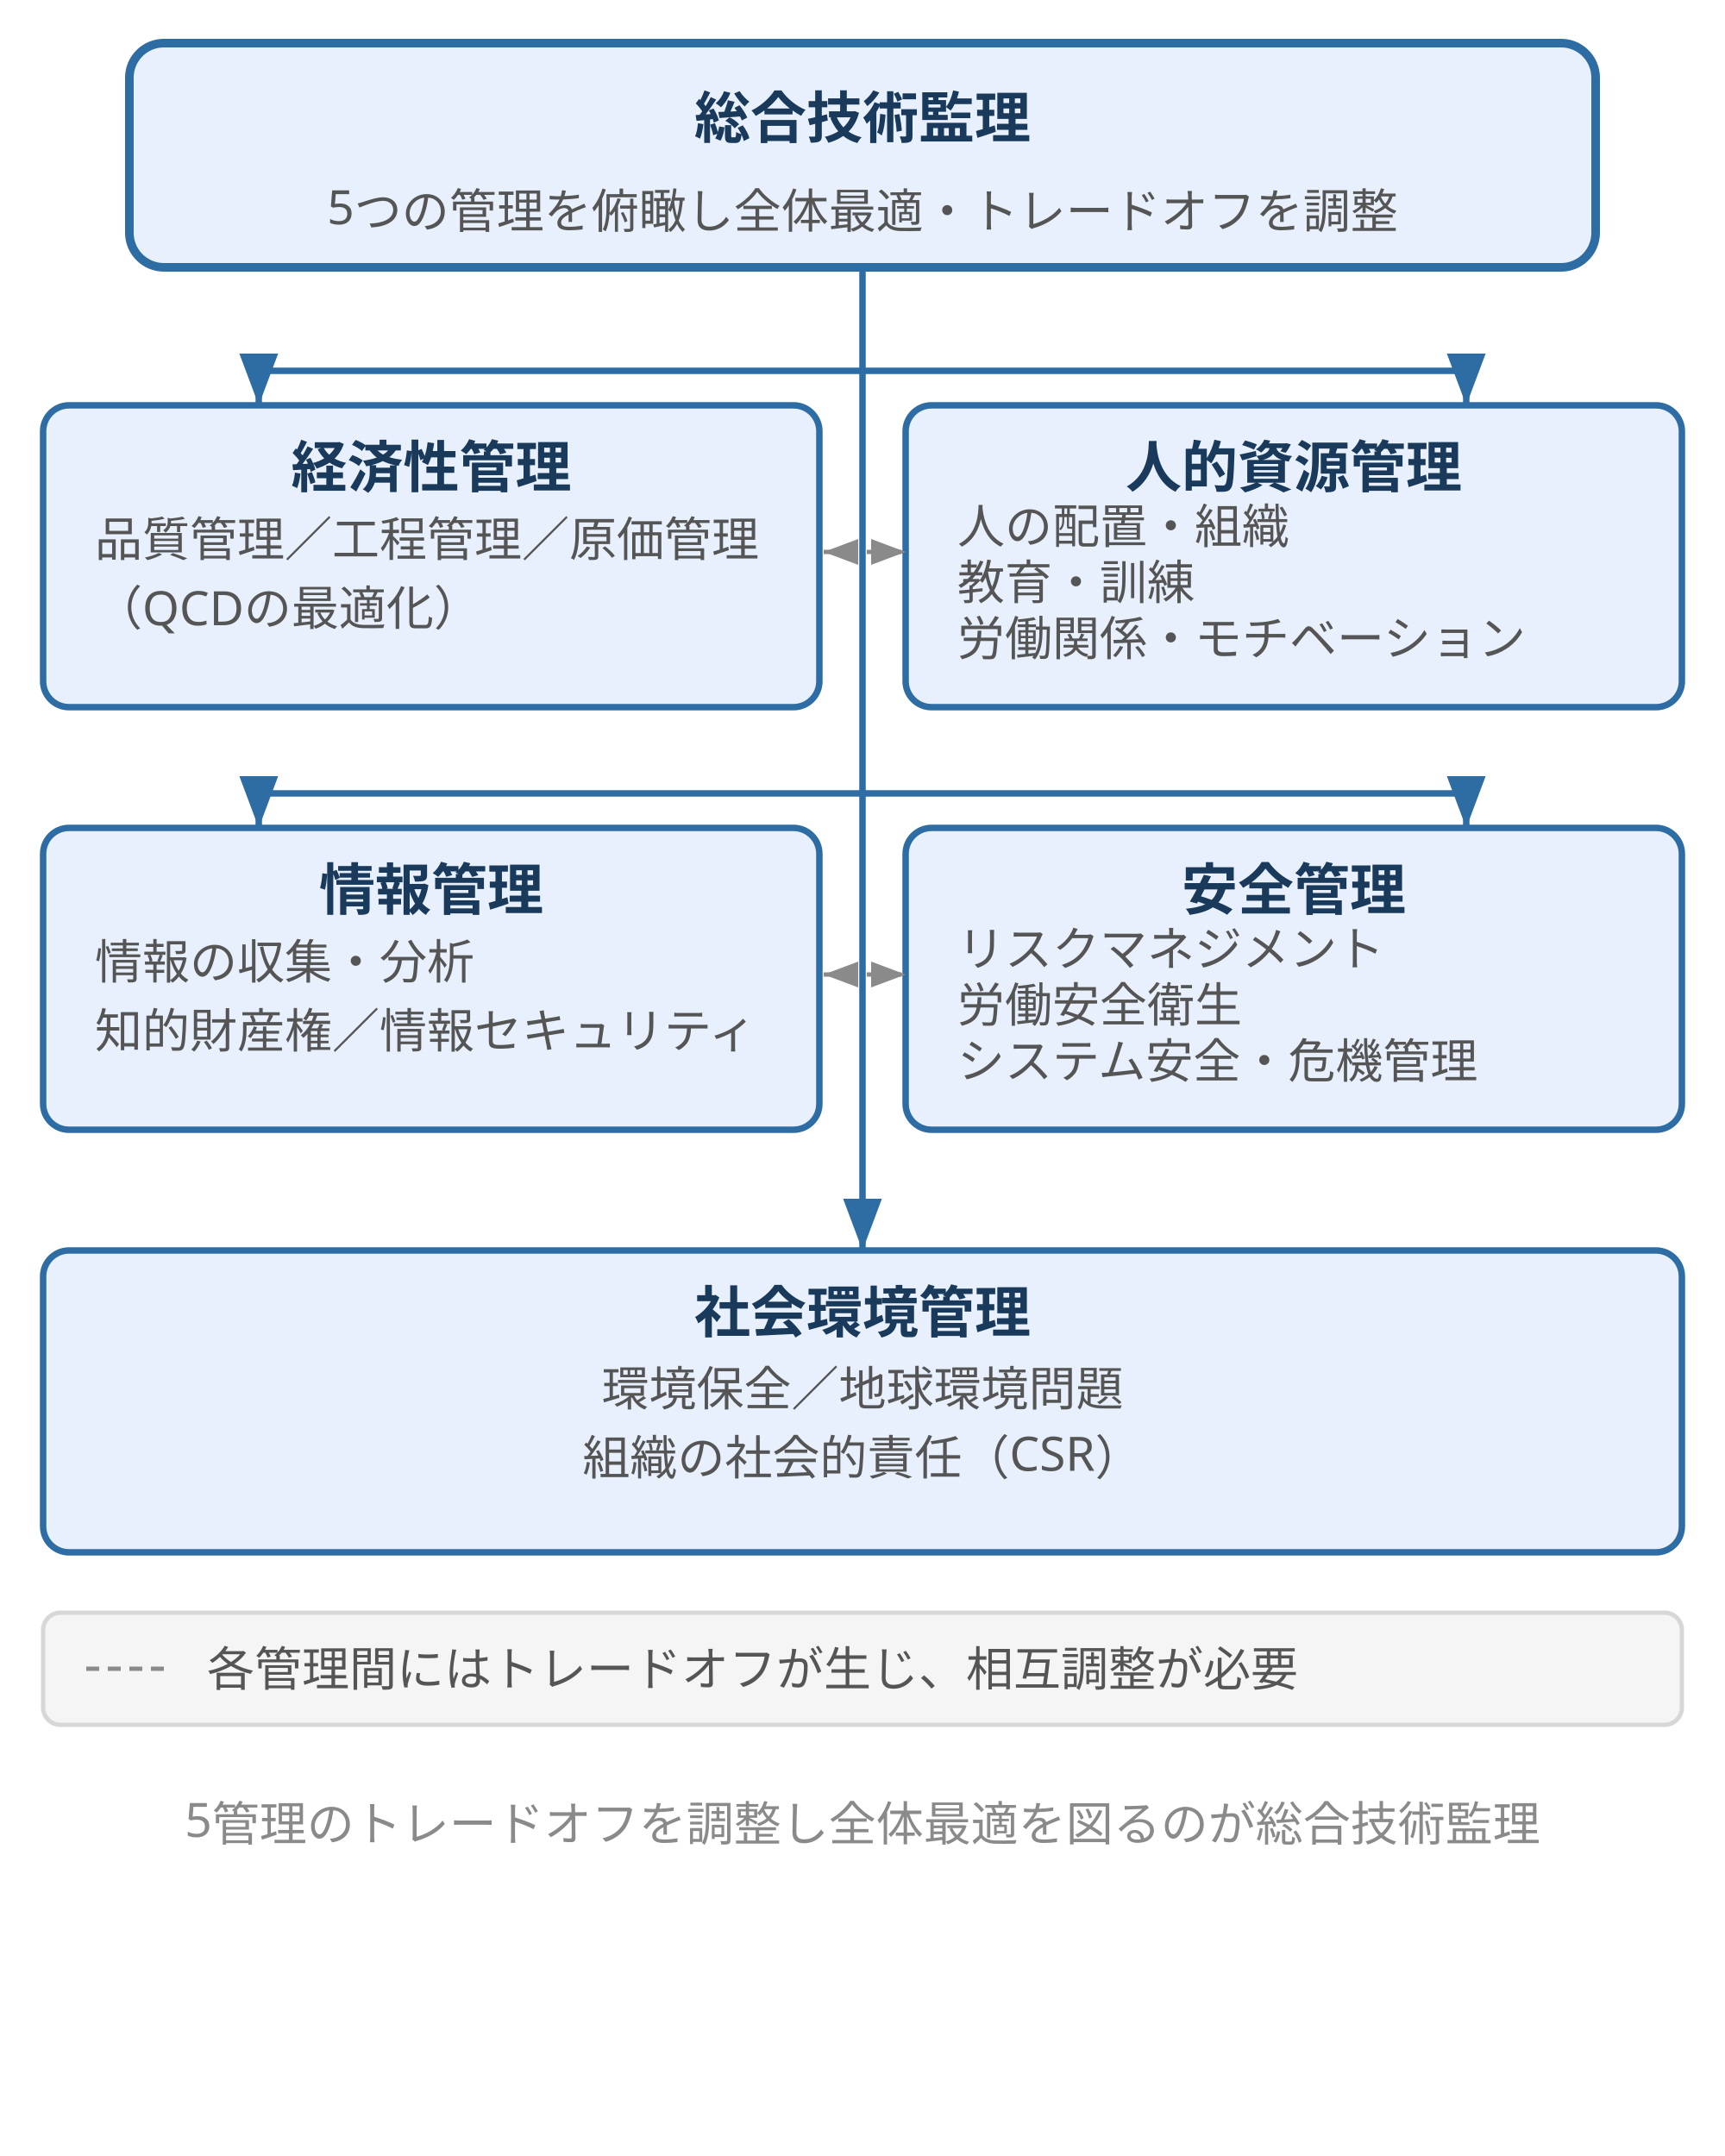
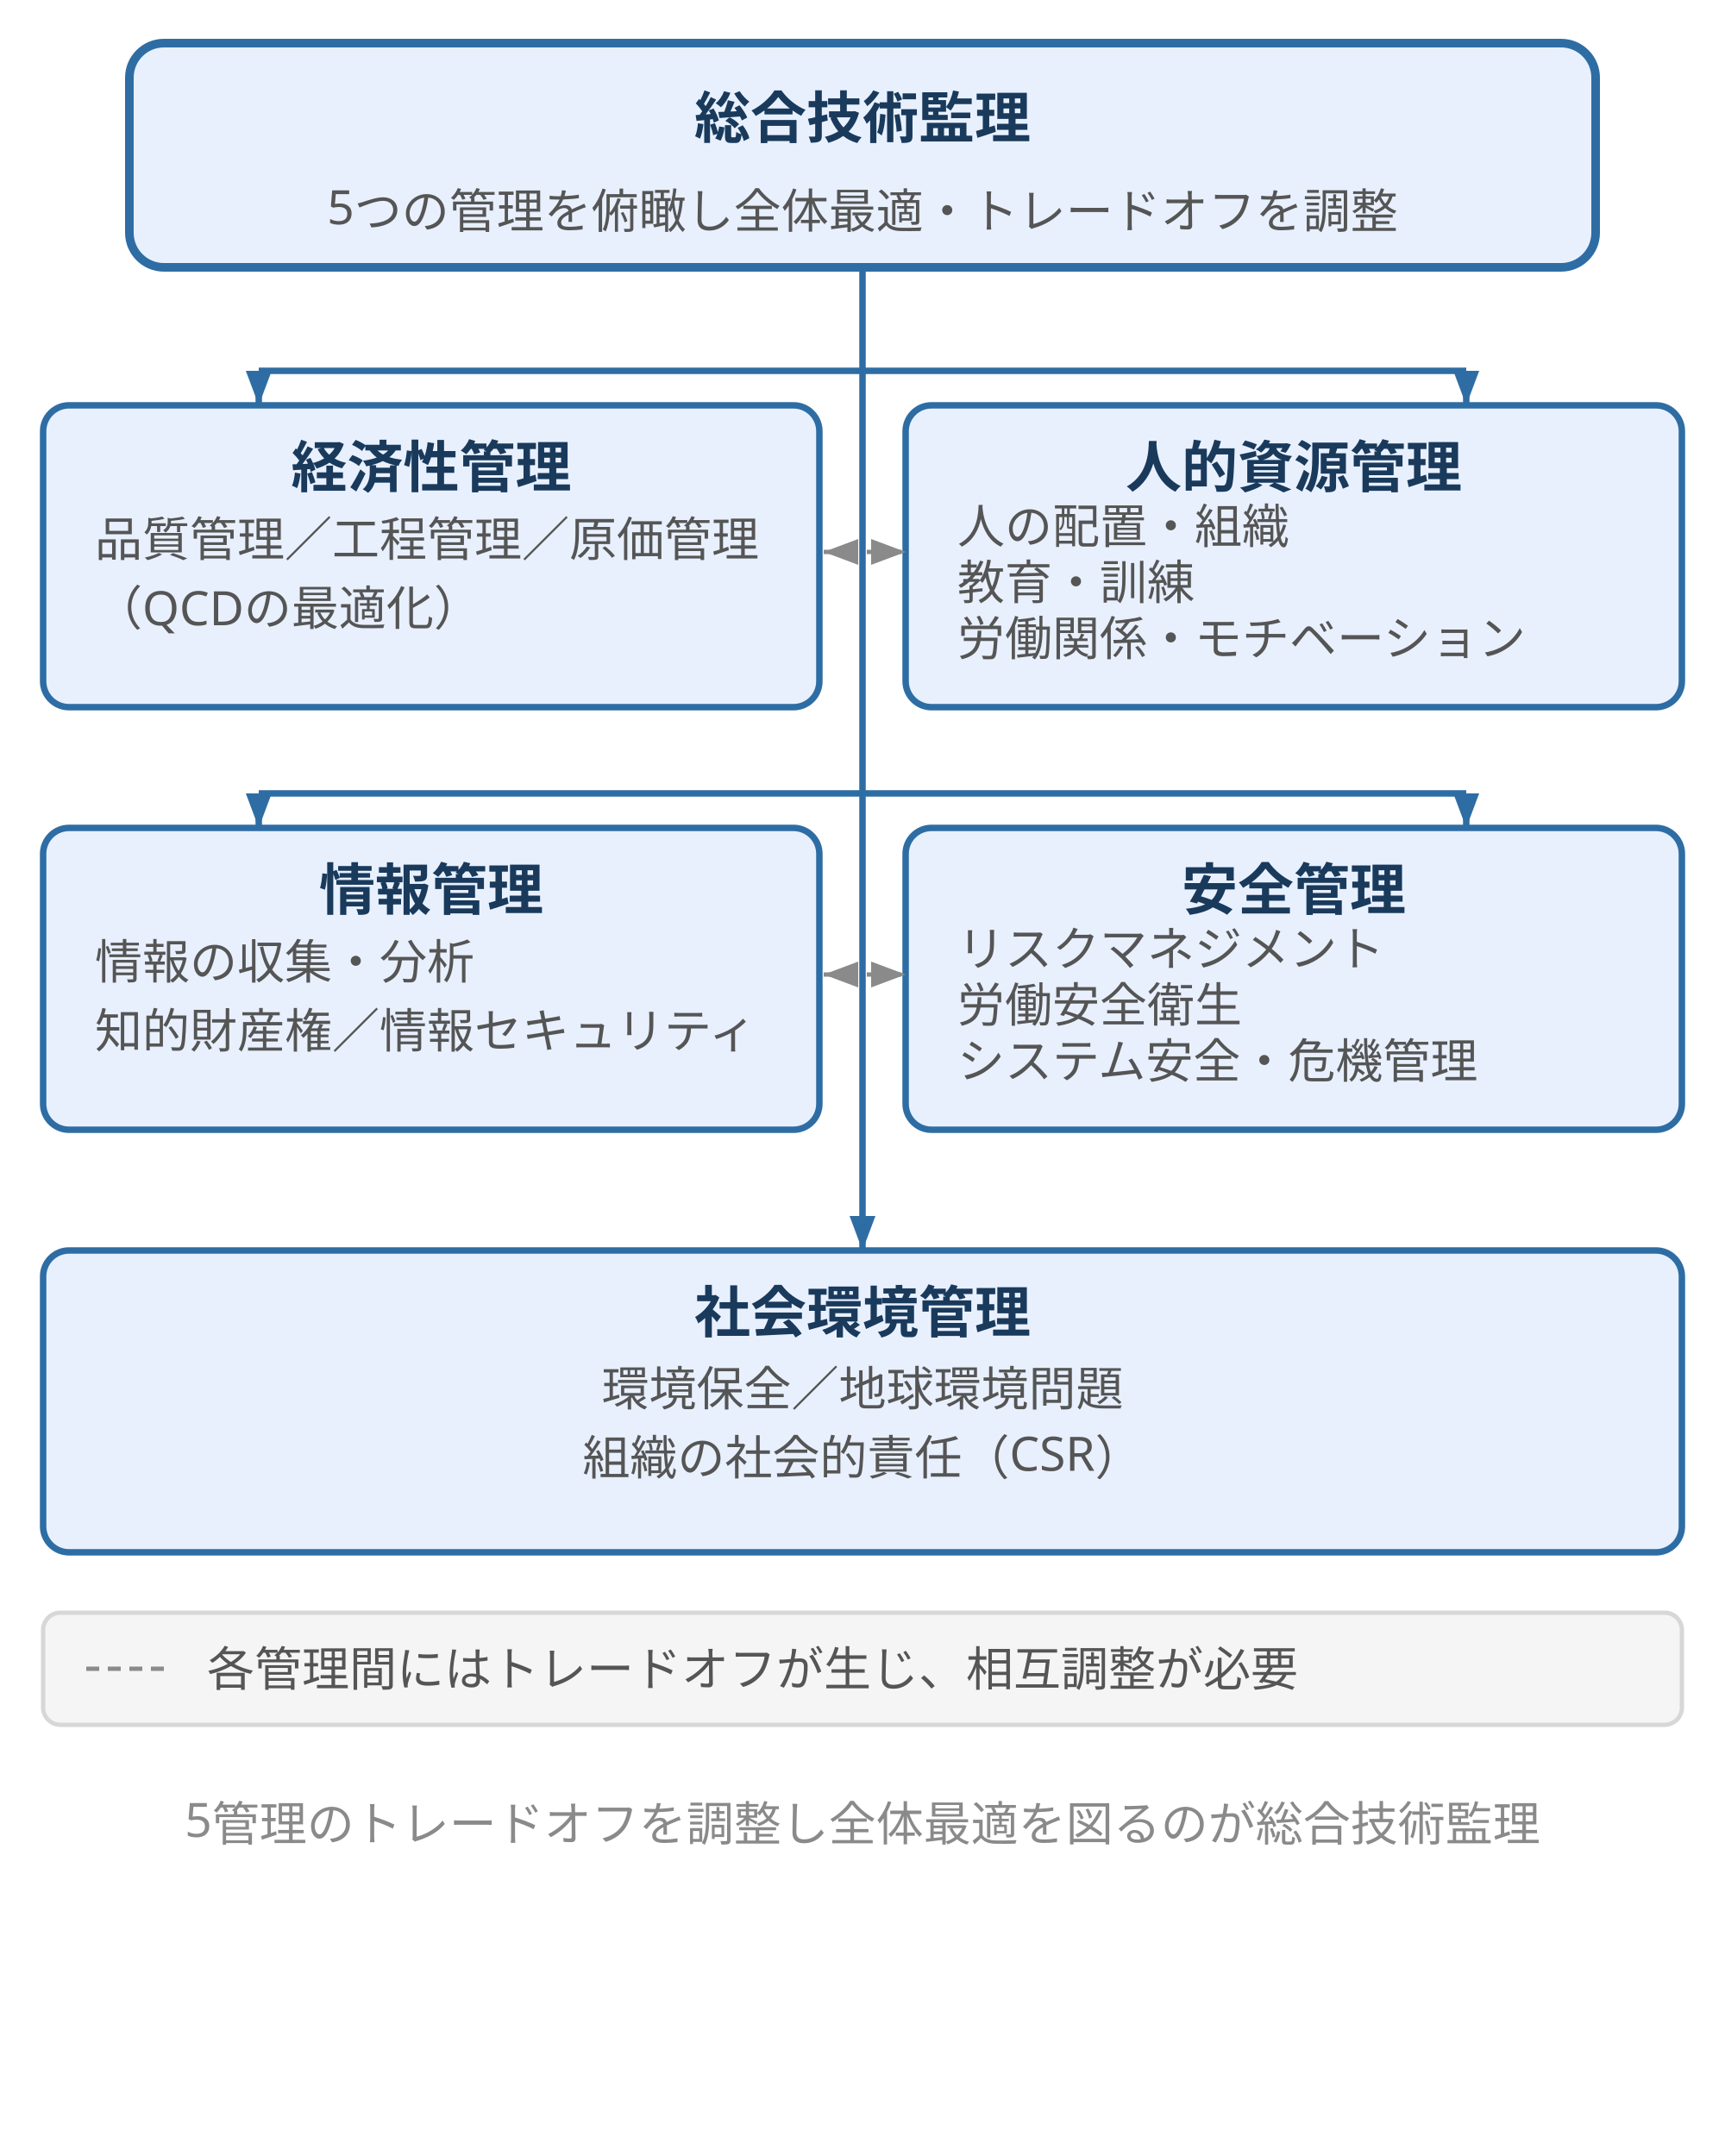
<svg xmlns="http://www.w3.org/2000/svg" viewBox="0 0 400 500" role="img" aria-label="総合技術監理と5つの管理の体系：頂点に総合技術監理（全体最適・トレードオフ調整）を置き、経済性管理・人的資源管理・情報管理・安全管理・社会環境管理の5つが接続され、各管理の主要3要素を示す" style="max-width:400px;width:100%">
  <style>
  text { font-family: "Hiragino Sans", "Yu Gothic", sans-serif; }
  .node-label { font-size: 13px; font-weight: bold; fill: #1a3a5c; }
  .node-sub { font-size: 11px; fill: #555; }
  .mgmt-label { font-size: 13px; font-weight: bold; fill: #1a3a5c; }
  .mgmt-item { font-size: 11px; fill: #555; }
  .caption { font-size: 11px; fill: #8a8a8a; }
</style>
  <defs>
-     <marker id="arrow" markerWidth="8" markerHeight="6" refX="8" refY="3" orient="auto">
+     <marker markerUnits="userSpaceOnUse" id="arrow" markerWidth="8" markerHeight="6" refX="8" refY="3" orient="auto">
      <polygon points="0 0, 8 3, 0 6" fill="#2e6da4" />
    </marker>
  </defs>
  <rect x="30" y="10" width="340" height="52" rx="8" fill="#e8f0fe" stroke="#2e6da4" stroke-width="2" />
  <text x="200" y="32" class="node-label" text-anchor="middle">総合技術監理</text>
  <text x="200" y="52" class="node-sub" text-anchor="middle">5つの管理を俯瞰し全体最適・トレードオフを調整</text>
  <line x1="200" y1="62" x2="200" y2="80" stroke="#2e6da4" stroke-width="1.5" />
  <line x1="200" y1="80" x2="200" y2="86" stroke="#2e6da4" stroke-width="1.5" />
  <line x1="60" y1="86" x2="200" y2="86" stroke="#2e6da4" stroke-width="1.5" />
  <line x1="60" y1="86" x2="60" y2="94" stroke="#2e6da4" stroke-width="1.5" marker-end="url(#arrow)" />
  <rect x="10" y="94" width="180" height="70" rx="6" fill="#e8f0fe" stroke="#2e6da4" stroke-width="1.5" />
  <text x="100" y="113" class="mgmt-label" text-anchor="middle">経済性管理</text>
  <text x="22" y="129" class="mgmt-item">品質管理／工程管理／原価管理</text>
  <text x="22" y="145" class="mgmt-item">（QCDの最適化）</text>
  <line x1="200" y1="86" x2="340" y2="86" stroke="#2e6da4" stroke-width="1.5" />
  <line x1="340" y1="86" x2="340" y2="94" stroke="#2e6da4" stroke-width="1.5" marker-end="url(#arrow)" />
  <rect x="210" y="94" width="180" height="70" rx="6" fill="#e8f0fe" stroke="#2e6da4" stroke-width="1.5" />
  <text x="300" y="113" class="mgmt-label" text-anchor="middle">人的資源管理</text>
  <text x="222" y="126" class="mgmt-item">人の配置・組織</text>
  <text x="222" y="139" class="mgmt-item">教育・訓練</text>
  <text x="222" y="152" class="mgmt-item">労働関係・モチベーション</text>
  <line x1="200" y1="86" x2="200" y2="184" stroke="#2e6da4" stroke-width="1.5" />
  <line x1="60" y1="184" x2="200" y2="184" stroke="#2e6da4" stroke-width="1.5" />
  <line x1="60" y1="184" x2="60" y2="192" stroke="#2e6da4" stroke-width="1.5" marker-end="url(#arrow)" />
  <rect x="10" y="192" width="180" height="70" rx="6" fill="#e8f0fe" stroke="#2e6da4" stroke-width="1.5" />
  <text x="100" y="211" class="mgmt-label" text-anchor="middle">情報管理</text>
  <text x="22" y="227" class="mgmt-item">情報の収集・分析</text>
  <text x="22" y="243" class="mgmt-item">知的財産権／情報セキュリティ</text>
  <line x1="200" y1="184" x2="340" y2="184" stroke="#2e6da4" stroke-width="1.5" />
  <line x1="340" y1="184" x2="340" y2="192" stroke="#2e6da4" stroke-width="1.5" marker-end="url(#arrow)" />
  <rect x="210" y="192" width="180" height="70" rx="6" fill="#e8f0fe" stroke="#2e6da4" stroke-width="1.5" />
  <text x="300" y="211" class="mgmt-label" text-anchor="middle">安全管理</text>
  <text x="222" y="224" class="mgmt-item">リスクマネジメント</text>
  <text x="222" y="237" class="mgmt-item">労働安全衛生</text>
  <text x="222" y="250" class="mgmt-item">システム安全・危機管理</text>
  <line x1="200" y1="184" x2="200" y2="282" stroke="#2e6da4" stroke-width="1.5" />
  <line x1="200" y1="282" x2="200" y2="290" stroke="#2e6da4" stroke-width="1.5" marker-end="url(#arrow)" />
  <rect x="10" y="290" width="380" height="70" rx="6" fill="#e8f0fe" stroke="#2e6da4" stroke-width="1.5" />
  <text x="200" y="309" class="mgmt-label" text-anchor="middle">社会環境管理</text>
  <text x="200" y="326" class="mgmt-item" text-anchor="middle">環境保全／地球環境問題</text>
  <text x="200" y="342" class="mgmt-item" text-anchor="middle">組織の社会的責任（CSR）</text>
  <defs>
-     <marker id="arrow2" markerWidth="8" markerHeight="6" refX="8" refY="3" orient="auto">
+     <marker markerUnits="userSpaceOnUse" id="arrow2" markerWidth="8" markerHeight="6" refX="8" refY="3" orient="auto">
      <polygon points="0 0, 8 3, 0 6" fill="#8a8a8a" />
    </marker>
-     <marker id="arrow2r" markerWidth="8" markerHeight="6" refX="0" refY="3" orient="auto">
+     <marker markerUnits="userSpaceOnUse" id="arrow2r" markerWidth="8" markerHeight="6" refX="0" refY="3" orient="auto">
      <polygon points="8 0, 0 3, 8 6" fill="#8a8a8a" />
    </marker>
  </defs>
  <line x1="191" y1="128" x2="210" y2="128" stroke="#8a8a8a" stroke-width="1" stroke-dasharray="3,2" marker-end="url(#arrow2)" marker-start="url(#arrow2r)" />
  <line x1="191" y1="226" x2="210" y2="226" stroke="#8a8a8a" stroke-width="1" stroke-dasharray="3,2" marker-end="url(#arrow2)" marker-start="url(#arrow2r)" />
  <rect x="10" y="374" width="380" height="26" rx="4" fill="#f5f5f5" stroke="#d7d7d7" stroke-width="1" />
  <line x1="20" y1="387" x2="40" y2="387" stroke="#8a8a8a" stroke-width="1" stroke-dasharray="3,2" />
  <text x="48" y="391" font-size="11" fill="#555" font-family="'Hiragino Sans','Yu Gothic',sans-serif">各管理間にはトレードオフが生じ、相互調整が必要</text>
  <text x="200" y="426" class="caption" text-anchor="middle">5管理のトレードオフを調整し全体最適を図るのが総合技術監理</text>
  <rect x="0" y="490" width="400" height="10" fill="none" />
</svg>
